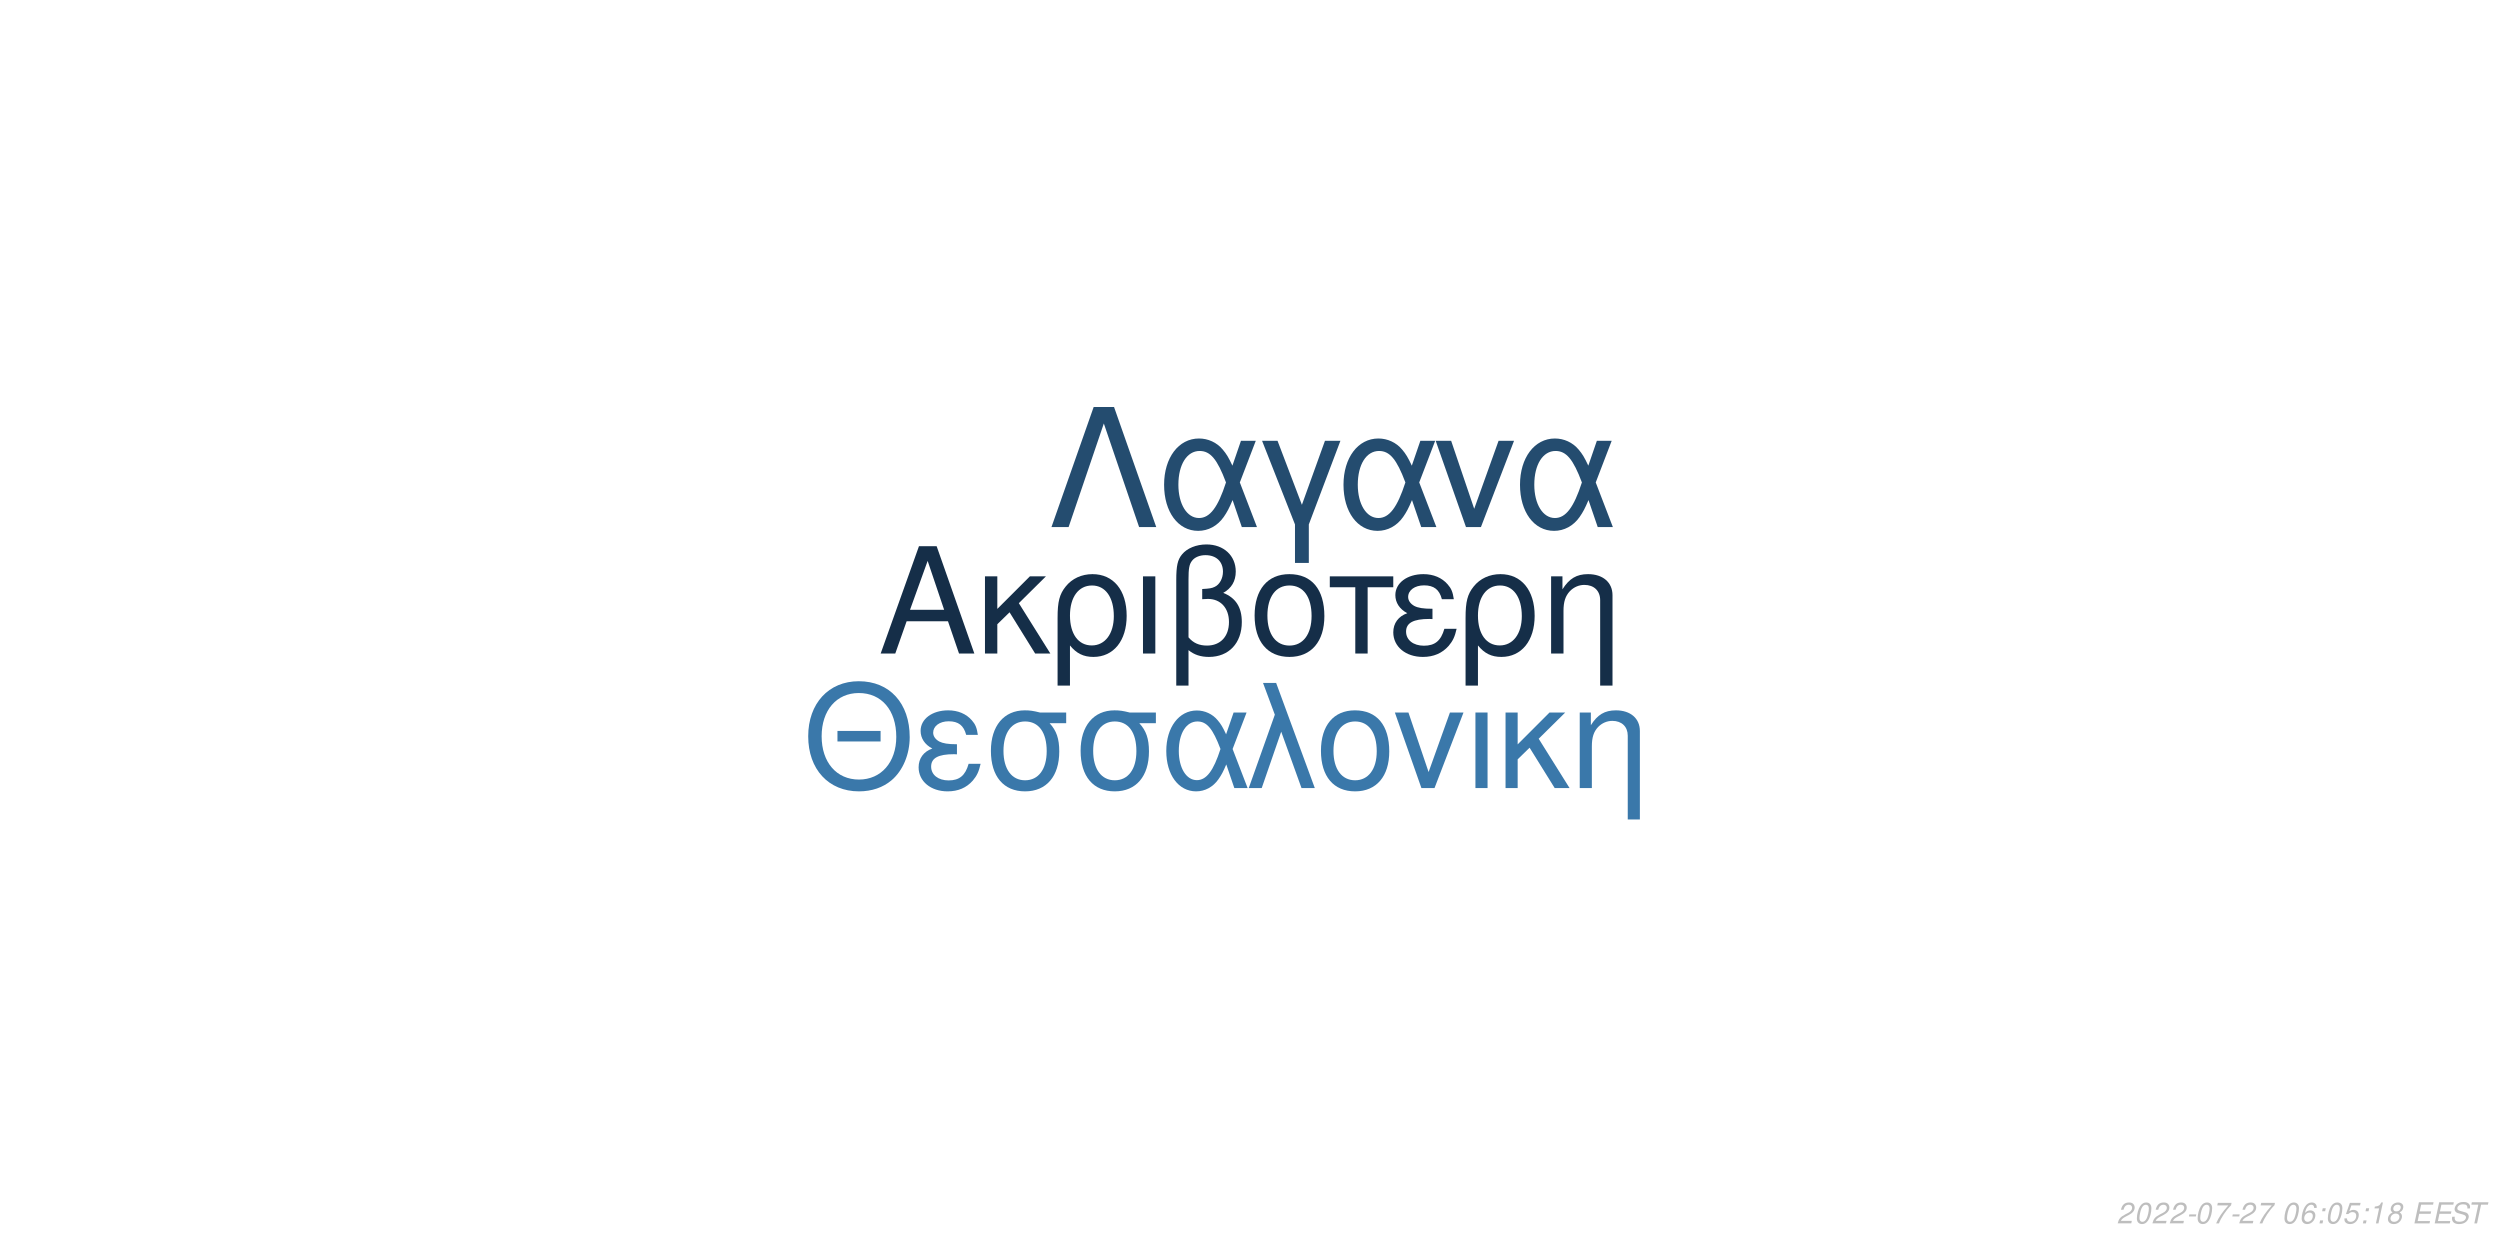
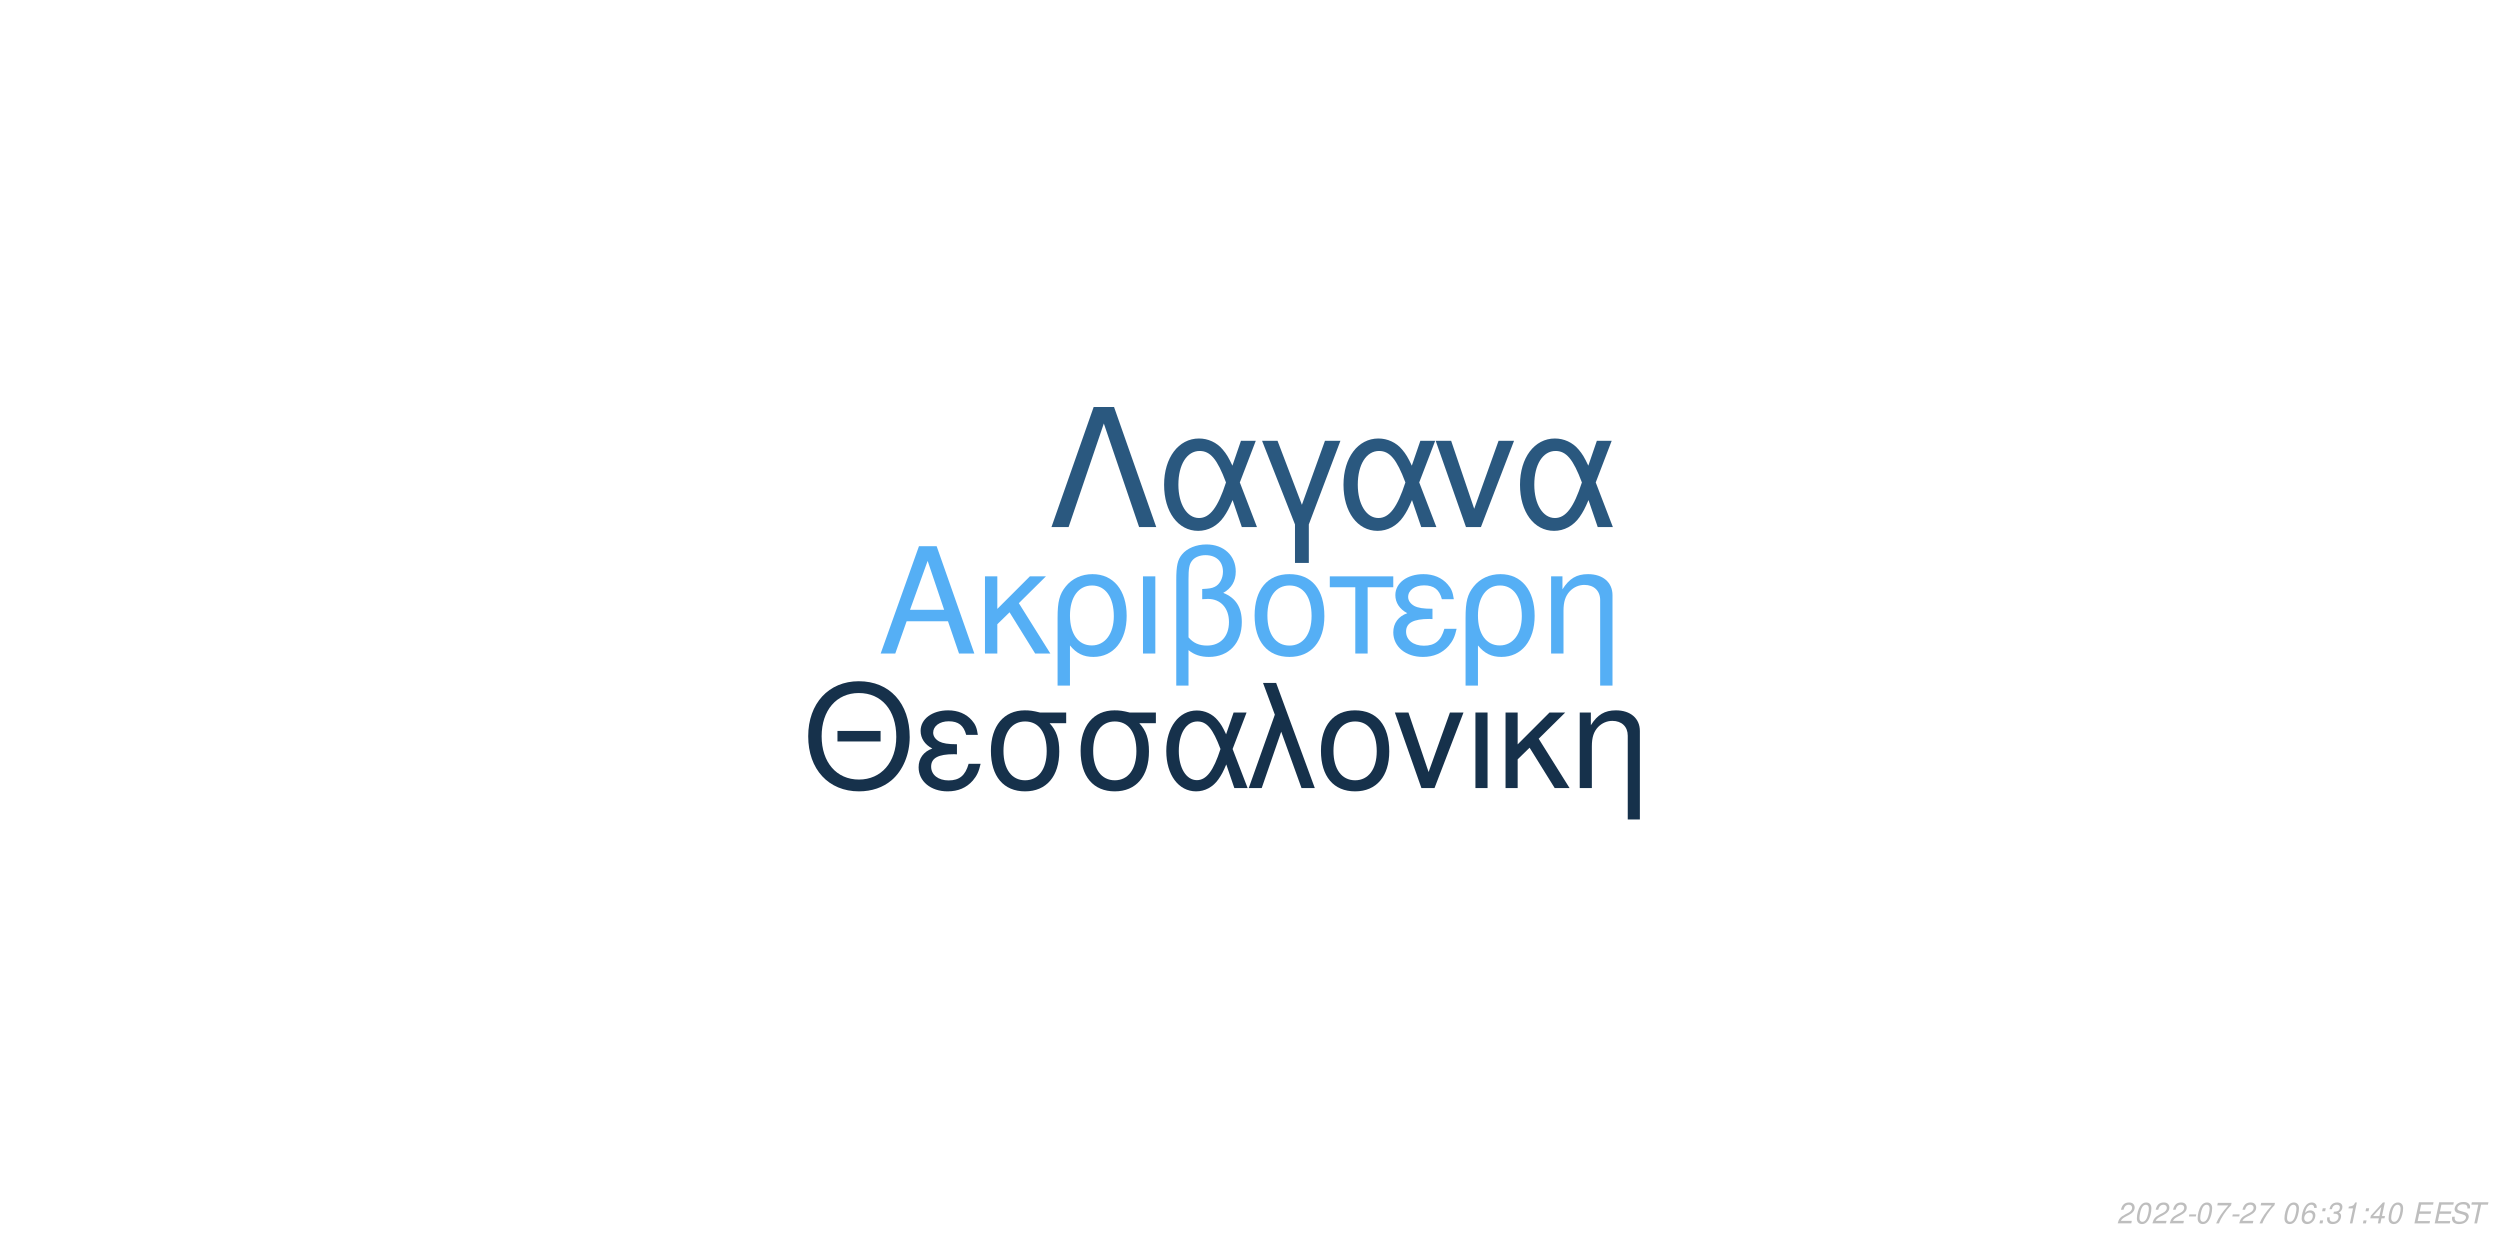
<svg xmlns="http://www.w3.org/2000/svg" xmlns:xlink="http://www.w3.org/1999/xlink" width="864pt" height="432pt" viewBox="0 0 864 432" version="1.1">
  <defs>
    <g>
      <symbol overflow="visible" id="glyph0-0">
        <path style="stroke:none;" d="" />
      </symbol>
      <symbol overflow="visible" id="glyph0-1">
        <path style="stroke:none;" d="M 24.125 -11.141 L 27.938 0 L 33.234 0 L 20.203 -37.094 L 14.094 -37.094 L 0.859 0 L 5.906 0 L 9.828 -11.141 Z M 22.797 -15.109 L 11 -15.109 L 17.094 -32.016 Z M 22.797 -15.109 " />
      </symbol>
      <symbol overflow="visible" id="glyph0-2">
        <path style="stroke:none;" d="M 7.172 -15.422 L 7.172 -26.672 L 2.906 -26.672 L 2.906 0 L 7.172 0 L 7.172 -10.125 L 11.406 -14.25 L 20.25 0 L 25.5 0 L 14.609 -17.406 L 23.969 -26.672 L 18.422 -26.672 Z M 7.172 -15.422 " />
      </symbol>
      <symbol overflow="visible" id="glyph0-3">
        <path style="stroke:none;" d="M 3 11.094 L 7.281 11.094 L 7.281 -2.797 C 9.516 -0.047 11.953 1.172 15.375 1.172 C 22.344 1.172 26.875 -4.422 26.875 -13.031 C 26.875 -21.891 22.297 -27.438 15.062 -27.438 C 11.297 -27.438 7.984 -25.906 5.797 -23.156 C 3.672 -20.516 3 -17.969 3 -12.359 Z M 14.906 -23.516 C 19.547 -23.516 22.438 -19.438 22.438 -12.922 C 22.438 -6.812 19.391 -2.797 14.812 -2.797 C 10.172 -2.797 7.281 -6.766 7.281 -13.125 C 7.281 -19.484 10.234 -23.516 14.906 -23.516 Z M 14.906 -23.516 " />
      </symbol>
      <symbol overflow="visible" id="glyph0-4">
        <path style="stroke:none;" d="M 3.516 0 L 7.781 0 L 7.781 -26.672 L 3.516 -26.672 Z M 3.516 0 " />
      </symbol>
      <symbol overflow="visible" id="glyph0-5">
        <path style="stroke:none;" d="M 4.016 11.094 L 8.25 11.094 L 8.25 -1.172 C 10.172 0.406 12.422 1.172 15.312 1.172 C 22.188 1.172 26.672 -3.609 26.672 -10.891 C 26.672 -15.984 24.578 -19.234 20.25 -20.969 C 23.109 -22.547 24.578 -25.031 24.578 -28.344 C 24.578 -33.844 20.406 -37.703 14.453 -37.703 C 10.938 -37.703 7.734 -36.391 6 -34.25 C 4.484 -32.422 4.016 -30.328 4.016 -25.391 Z M 8.25 -25.656 C 8.25 -29.359 8.5 -30.844 9.469 -32.062 C 10.375 -33.281 12.156 -34 14.094 -34 C 17.812 -34 20.156 -31.812 20.156 -28.297 C 20.156 -25.953 18.984 -23.812 17.297 -23.047 C 16.281 -22.547 15.469 -22.438 12.984 -22.297 L 12.984 -18.781 C 13.734 -18.828 14.344 -18.875 14.969 -18.875 C 19.344 -18.875 22.234 -15.719 22.234 -10.891 C 22.234 -5.906 19.281 -2.75 14.656 -2.75 C 11.953 -2.75 9.922 -3.609 8.25 -5.594 Z M 8.25 -25.656 " />
      </symbol>
      <symbol overflow="visible" id="glyph0-6">
        <path style="stroke:none;" d="M 14.094 -27.438 C 6.562 -27.438 2.094 -22.094 2.094 -13.125 C 2.094 -4.125 6.562 1.172 14.141 1.172 C 21.672 1.172 26.203 -4.172 26.203 -12.922 C 26.203 -22.188 21.828 -27.438 14.094 -27.438 Z M 14.141 -23.516 C 18.938 -23.516 21.781 -19.594 21.781 -12.984 C 21.781 -6.672 18.828 -2.75 14.141 -2.75 C 9.422 -2.75 6.516 -6.672 6.516 -13.125 C 6.516 -19.594 9.422 -23.516 14.141 -23.516 Z M 14.141 -23.516 " />
      </symbol>
      <symbol overflow="visible" id="glyph0-7">
        <path style="stroke:none;" d="M 7.891 0 L 12.156 0 L 12.156 -22.906 L 21.016 -22.906 L 21.016 -26.672 L -0.922 -26.672 L -0.922 -22.906 L 7.891 -22.906 Z M 7.891 0 " />
      </symbol>
      <symbol overflow="visible" id="glyph0-8">
        <path style="stroke:none;" d="M 14.562 -15.469 C 11.344 -15.469 9.562 -15.781 8.297 -16.438 C 6.922 -17.203 6.156 -18.328 6.156 -19.547 C 6.156 -21.891 8.453 -23.562 11.656 -23.562 C 15.062 -23.562 16.953 -22.094 17.812 -18.781 L 21.938 -18.781 C 21.578 -21.266 21.062 -22.5 19.797 -23.922 C 17.812 -26.203 14.906 -27.438 11.453 -27.438 C 5.797 -27.438 1.734 -24.375 1.734 -20.203 C 1.734 -17.609 3.156 -15.375 5.859 -13.938 C 2.797 -12.875 1.016 -10.484 1.016 -7.328 C 1.016 -2.391 5.297 1.172 11.25 1.172 C 14.969 1.172 17.906 -0.109 20.156 -2.641 C 21.578 -4.328 22.297 -5.797 22.906 -8.547 L 18.672 -8.547 C 17.5 -4.422 15.422 -2.703 11.609 -2.703 C 7.938 -2.703 5.438 -4.688 5.438 -7.578 C 5.438 -10.578 7.938 -11.953 13.484 -11.953 C 13.641 -11.953 14.094 -11.953 14.562 -11.906 Z M 14.562 -15.469 " />
      </symbol>
      <symbol overflow="visible" id="glyph0-9">
        <path style="stroke:none;" d="M 3.562 -26.672 L 3.562 0 L 7.844 0 L 7.844 -14.703 C 7.844 -17.906 8.5 -19.891 10.031 -21.531 C 11.406 -22.953 13.188 -23.719 15.062 -23.719 C 18.375 -23.719 20.516 -21.672 20.516 -18.469 L 20.516 11.094 L 24.781 11.094 L 24.781 -20.156 C 24.781 -24.578 21.469 -27.438 16.328 -27.438 C 12.359 -27.438 9.828 -25.906 7.484 -22.188 L 7.484 -26.672 Z M 3.562 -26.672 " />
      </symbol>
      <symbol overflow="visible" id="glyph1-0">
        <path style="stroke:none;" d="" />
      </symbol>
      <symbol overflow="visible" id="glyph1-1">
        <path style="stroke:none;" d="M 26.859 -19.734 L 11.953 -19.734 L 11.953 -16.094 L 26.859 -16.094 Z M 19.328 -36.922 C 8.922 -36.922 1.844 -29.25 1.844 -17.891 C 1.844 -6.484 8.875 1.141 19.391 1.141 C 23.812 1.141 27.703 -0.203 30.641 -2.688 C 34.578 -6.031 36.922 -11.656 36.922 -17.594 C 36.922 -29.297 30 -36.922 19.328 -36.922 Z M 19.328 -32.844 C 27.203 -32.844 32.281 -26.906 32.281 -17.688 C 32.281 -8.922 27.062 -2.938 19.391 -2.938 C 11.609 -2.938 6.484 -8.922 6.484 -17.891 C 6.484 -26.859 11.609 -32.844 19.328 -32.844 Z M 19.328 -32.844 " />
      </symbol>
      <symbol overflow="visible" id="glyph1-2">
        <path style="stroke:none;" d="M 14.25 -15.141 C 11.109 -15.141 9.375 -15.453 8.125 -16.094 C 6.781 -16.844 6.031 -17.938 6.031 -19.141 C 6.031 -21.422 8.266 -23.078 11.406 -23.078 C 14.75 -23.078 16.594 -21.625 17.438 -18.391 L 21.469 -18.391 C 21.125 -20.828 20.625 -22.031 19.391 -23.422 C 17.438 -25.656 14.594 -26.859 11.219 -26.859 C 5.688 -26.859 1.688 -23.875 1.688 -19.781 C 1.688 -17.234 3.094 -15.047 5.734 -13.656 C 2.734 -12.609 1 -10.266 1 -7.172 C 1 -2.344 5.188 1.141 11.016 1.141 C 14.656 1.141 17.547 -0.094 19.734 -2.594 C 21.125 -4.234 21.828 -5.688 22.422 -8.375 L 18.281 -8.375 C 17.141 -4.328 15.094 -2.641 11.359 -2.641 C 7.766 -2.641 5.328 -4.578 5.328 -7.422 C 5.328 -10.359 7.766 -11.703 13.203 -11.703 C 13.359 -11.703 13.797 -11.703 14.25 -11.656 Z M 14.25 -15.141 " />
      </symbol>
      <symbol overflow="visible" id="glyph1-3">
        <path style="stroke:none;" d="M 29 -26.109 L 19.938 -26.109 C 17.594 -26.703 16.438 -26.859 14.703 -26.859 C 7.469 -26.859 2.984 -21.469 2.984 -12.859 C 2.984 -4.031 7.375 1.141 14.797 1.141 C 22.172 1.141 26.609 -4.078 26.609 -12.656 C 26.609 -17.047 25.656 -19.828 23.266 -22.422 L 29 -22.422 Z M 14.797 -23.016 C 19.531 -23.016 22.266 -19.234 22.266 -12.75 C 22.266 -6.531 19.438 -2.688 14.797 -2.688 C 10.172 -2.688 7.328 -6.531 7.328 -12.859 C 7.328 -19.188 10.172 -23.016 14.797 -23.016 Z M 14.797 -23.016 " />
      </symbol>
      <symbol overflow="visible" id="glyph1-4">
        <path style="stroke:none;" d="M 29.344 -26.109 L 24.859 -26.109 L 22.266 -18.578 C 21.125 -21.031 20.484 -22.125 19.328 -23.469 C 17.547 -25.609 14.906 -26.812 12.156 -26.812 C 5.984 -26.812 1.594 -20.984 1.594 -12.812 C 1.594 -4.578 5.828 1.141 11.906 1.141 C 14.953 1.141 17.734 -0.344 19.625 -3.047 C 20.672 -4.531 21.281 -5.688 22.328 -8.172 L 25.109 0 L 29.703 0 L 24.516 -13.5 Z M 20.328 -13.5 C 17.891 -5.922 15.453 -2.734 12.156 -2.734 C 8.516 -2.734 5.922 -6.922 5.922 -12.812 C 5.922 -18.938 8.516 -23.016 12.359 -23.016 C 15.594 -23.016 17.688 -20.531 20.328 -13.5 Z M 20.328 -13.5 " />
      </symbol>
      <symbol overflow="visible" id="glyph1-5">
        <path style="stroke:none;" d="M 1.094 0 L 5.578 0 L 12.312 -19.484 L 19.328 0 L 23.922 0 L 10.562 -36.328 L 6.031 -36.328 L 10.109 -25.359 Z M 1.094 0 " />
      </symbol>
      <symbol overflow="visible" id="glyph1-6">
        <path style="stroke:none;" d="M 13.797 -26.859 C 6.422 -26.859 2.047 -21.625 2.047 -12.859 C 2.047 -4.031 6.422 1.141 13.859 1.141 C 21.234 1.141 25.656 -4.078 25.656 -12.656 C 25.656 -21.719 21.375 -26.859 13.797 -26.859 Z M 13.859 -23.016 C 18.531 -23.016 21.328 -19.188 21.328 -12.703 C 21.328 -6.531 18.438 -2.688 13.859 -2.688 C 9.219 -2.688 6.375 -6.531 6.375 -12.859 C 6.375 -19.188 9.219 -23.016 13.859 -23.016 Z M 13.859 -23.016 " />
      </symbol>
      <symbol overflow="visible" id="glyph1-7">
        <path style="stroke:none;" d="M 14.297 0 L 24.312 -26.109 L 19.625 -26.109 L 12.25 -5.531 L 5.281 -26.109 L 0.594 -26.109 L 9.766 0 Z M 14.297 0 " />
      </symbol>
      <symbol overflow="visible" id="glyph1-8">
        <path style="stroke:none;" d="M 3.438 0 L 7.625 0 L 7.625 -26.109 L 3.438 -26.109 Z M 3.438 0 " />
      </symbol>
      <symbol overflow="visible" id="glyph1-9">
        <path style="stroke:none;" d="M 7.031 -15.094 L 7.031 -26.109 L 2.844 -26.109 L 2.844 0 L 7.031 0 L 7.031 -9.922 L 11.156 -13.953 L 19.828 0 L 24.969 0 L 14.297 -17.047 L 23.469 -26.109 L 18.031 -26.109 Z M 7.031 -15.094 " />
      </symbol>
      <symbol overflow="visible" id="glyph1-10">
        <path style="stroke:none;" d="M 3.484 -26.109 L 3.484 0 L 7.672 0 L 7.672 -14.406 C 7.672 -17.547 8.328 -19.484 9.812 -21.078 C 11.156 -22.469 12.906 -23.219 14.75 -23.219 C 17.984 -23.219 20.078 -21.234 20.078 -18.094 L 20.078 10.859 L 24.266 10.859 L 24.266 -19.734 C 24.266 -24.062 21.031 -26.859 16 -26.859 C 12.109 -26.859 9.609 -25.359 7.328 -21.719 L 7.328 -26.109 Z M 3.484 -26.109 " />
      </symbol>
      <symbol overflow="visible" id="glyph2-0">
        <path style="stroke:none;" d="" />
      </symbol>
      <symbol overflow="visible" id="glyph2-1">
        <path style="stroke:none;" d="M 22.531 -41.484 L 15.484 -41.484 L 0.906 0 L 6.828 0 L 19 -35.797 L 31.188 0 L 37.109 0 Z M 22.531 -41.484 " />
      </symbol>
      <symbol overflow="visible" id="glyph2-2">
        <path style="stroke:none;" d="M 33.516 -29.812 L 28.391 -29.812 L 25.438 -21.219 C 24.125 -24.016 23.391 -25.266 22.078 -26.797 C 20.031 -29.25 17.016 -30.609 13.891 -30.609 C 6.828 -30.609 1.828 -23.953 1.828 -14.625 C 1.828 -5.234 6.656 1.312 13.594 1.312 C 17.078 1.312 20.266 -0.391 22.422 -3.469 C 23.609 -5.172 24.297 -6.484 25.5 -9.328 L 28.688 0 L 33.922 0 L 28 -15.422 Z M 23.219 -15.422 C 20.422 -6.766 17.641 -3.125 13.891 -3.125 C 9.734 -3.125 6.766 -7.906 6.766 -14.625 C 6.766 -21.625 9.734 -26.297 14.109 -26.297 C 17.812 -26.297 20.203 -23.453 23.219 -15.422 Z M 23.219 -15.422 " />
      </symbol>
      <symbol overflow="visible" id="glyph2-3">
        <path style="stroke:none;" d="M 12.062 12.406 L 16.844 12.406 L 16.844 -0.906 L 27.766 -29.812 L 22.422 -29.812 L 14.453 -7.688 L 6.031 -29.812 L 0.688 -29.812 L 12.062 -0.906 Z M 12.062 12.406 " />
      </symbol>
      <symbol overflow="visible" id="glyph2-4">
        <path style="stroke:none;" d="M 16.328 0 L 27.766 -29.812 L 22.422 -29.812 L 14 -6.312 L 6.031 -29.812 L 0.688 -29.812 L 11.156 0 Z M 16.328 0 " />
      </symbol>
      <symbol overflow="visible" id="glyph3-0">
        <path style="stroke:none;" d="" />
      </symbol>
      <symbol overflow="visible" id="glyph3-1">
        <path style="stroke:none;" d="M 5.234 -0.875 L 1.469 -0.875 C 1.641 -1.375 2.203 -1.891 3.109 -2.344 L 4.234 -2.938 C 5.562 -3.625 6.219 -4.469 6.219 -5.484 C 6.219 -5.938 6.062 -6.359 5.797 -6.656 C 5.469 -7.047 4.984 -7.234 4.312 -7.234 C 2.766 -7.234 1.891 -6.453 1.484 -4.734 L 2.375 -4.734 C 2.484 -5.188 2.609 -5.484 2.797 -5.75 C 3.094 -6.203 3.609 -6.453 4.188 -6.453 C 4.891 -6.453 5.344 -6.031 5.344 -5.375 C 5.344 -4.703 4.859 -4.094 4.016 -3.656 L 2.984 -3.125 C 1.234 -2.188 0.797 -1.656 0.344 -0.016 L 5.047 -0.016 Z M 5.234 -0.875 " />
      </symbol>
      <symbol overflow="visible" id="glyph3-2">
        <path style="stroke:none;" d="M 4.203 -7.234 C 3.375 -7.234 2.688 -6.812 2.125 -5.984 C 1.484 -5.047 0.984 -3.188 0.984 -1.734 C 0.984 -1.109 1.172 -0.562 1.484 -0.266 C 1.797 0.047 2.281 0.234 2.766 0.234 C 3.625 0.234 4.281 -0.156 4.859 -1.016 C 5.516 -1.953 6 -3.797 6 -5.266 C 6 -6.5 5.328 -7.234 4.203 -7.234 Z M 4.094 -6.453 C 4.734 -6.453 5.125 -5.984 5.125 -5.156 C 5.125 -4.203 4.781 -2.625 4.406 -1.812 C 3.984 -0.938 3.516 -0.547 2.875 -0.547 C 2.25 -0.547 1.875 -1.031 1.875 -1.828 C 1.875 -2.797 2.203 -4.344 2.594 -5.203 C 2.984 -6.047 3.453 -6.453 4.094 -6.453 Z M 4.094 -6.453 " />
      </symbol>
      <symbol overflow="visible" id="glyph3-3">
        <path style="stroke:none;" d="M 3.516 -3.125 L 1.125 -3.125 L 0.969 -2.406 L 3.359 -2.406 Z M 3.516 -3.125 " />
      </symbol>
      <symbol overflow="visible" id="glyph3-4">
        <path style="stroke:none;" d="M 6.703 -7.094 L 1.953 -7.094 L 1.766 -6.219 L 5.594 -6.219 C 3.344 -3.688 2.266 -2.109 1.375 0 L 2.344 0 C 3.031 -1.906 4.828 -4.594 6.547 -6.281 Z M 6.703 -7.094 " />
      </symbol>
      <symbol overflow="visible" id="glyph3-5">
        <path style="stroke:none;" d="" />
      </symbol>
      <symbol overflow="visible" id="glyph3-6">
        <path style="stroke:none;" d="M 6.125 -5.344 L 6.141 -5.625 C 6.141 -6.609 5.453 -7.234 4.391 -7.234 C 3.438 -7.234 2.641 -6.719 2.016 -5.703 C 1.422 -4.781 0.938 -2.953 0.938 -1.688 C 0.938 -0.516 1.688 0.234 2.859 0.234 C 3.703 0.234 4.438 -0.156 5 -0.875 C 5.406 -1.422 5.672 -2.156 5.672 -2.766 C 5.672 -3.812 4.969 -4.5 3.906 -4.5 C 3.234 -4.5 2.672 -4.234 2.094 -3.625 C 2.406 -5.375 3.234 -6.453 4.25 -6.453 C 4.703 -6.453 5.062 -6.234 5.172 -5.844 C 5.203 -5.719 5.234 -5.578 5.25 -5.344 Z M 3.656 -3.734 C 4.344 -3.734 4.797 -3.281 4.797 -2.625 C 4.797 -1.469 3.984 -0.547 2.984 -0.547 C 2.297 -0.547 1.812 -1.047 1.812 -1.766 C 1.812 -2.859 2.625 -3.734 3.656 -3.734 Z M 3.656 -3.734 " />
      </symbol>
      <symbol overflow="visible" id="glyph3-7">
        <path style="stroke:none;" d="M 2.359 -1.031 L 1.312 -1.031 L 1.094 0 L 2.141 0 Z M 3.266 -5.234 L 2.219 -5.234 L 2 -4.203 L 3.047 -4.203 Z M 3.266 -5.234 " />
      </symbol>
      <symbol overflow="visible" id="glyph3-8">
-         <path style="stroke:none;" d="M 6.297 -7.094 L 2.594 -7.094 L 1.234 -3.234 L 2.047 -3.234 C 2.656 -3.766 2.938 -3.906 3.531 -3.906 C 4.328 -3.906 4.797 -3.453 4.797 -2.688 C 4.797 -1.438 3.969 -0.547 2.828 -0.547 C 2.031 -0.547 1.609 -0.938 1.578 -1.734 L 0.703 -1.734 L 0.703 -1.516 C 0.703 -0.938 0.844 -0.547 1.188 -0.266 C 1.562 0.062 2.078 0.234 2.703 0.234 C 3.656 0.234 4.391 -0.156 4.984 -0.922 C 5.422 -1.5 5.672 -2.234 5.672 -2.953 C 5.672 -4 4.938 -4.672 3.812 -4.672 C 3.328 -4.672 2.906 -4.547 2.406 -4.234 L 3.109 -6.219 L 6.109 -6.219 Z M 6.297 -7.094 " />
+         <path style="stroke:none;" d="M 2.922 -3.312 C 3.125 -3.344 3.234 -3.344 3.375 -3.344 C 4.203 -3.344 4.688 -3 4.688 -2.406 C 4.688 -1.312 3.906 -0.547 2.781 -0.547 C 2.047 -0.547 1.594 -0.938 1.594 -1.562 C 1.594 -1.719 1.609 -1.844 1.656 -2.094 L 0.766 -2.094 C 0.734 -1.797 0.719 -1.641 0.719 -1.469 C 0.719 -0.375 1.406 0.234 2.641 0.234 C 3.547 0.234 4.297 -0.078 4.812 -0.656 C 5.266 -1.156 5.562 -1.875 5.562 -2.547 C 5.562 -3.125 5.344 -3.453 4.797 -3.734 C 5.641 -4.234 6.016 -4.844 6.016 -5.734 C 6.016 -6.656 5.312 -7.234 4.203 -7.234 C 3.375 -7.234 2.672 -6.938 2.188 -6.375 C 1.891 -6.031 1.703 -5.641 1.516 -4.906 L 2.391 -4.906 C 2.5 -5.359 2.594 -5.594 2.734 -5.812 C 3.047 -6.234 3.516 -6.453 4.078 -6.453 C 4.734 -6.453 5.141 -6.125 5.141 -5.578 C 5.141 -5.188 5.016 -4.797 4.797 -4.547 C 4.516 -4.234 4 -4.062 3.266 -4.062 L 3.078 -4.062 Z M 2.922 -3.312 " />
      </symbol>
      <symbol overflow="visible" id="glyph3-9">
        <path style="stroke:none;" d="M 3.703 -5.188 L 2.594 0 L 3.469 0 L 5.016 -7.234 L 4.438 -7.234 C 3.906 -6.156 3.688 -6.016 2.234 -5.812 L 2.109 -5.188 Z M 3.703 -5.188 " />
      </symbol>
      <symbol overflow="visible" id="glyph3-10">
-         <path style="stroke:none;" d="M 4.766 -3.797 C 5.078 -3.969 5.234 -4.078 5.438 -4.234 C 5.812 -4.594 6.062 -5.172 6.062 -5.734 C 6.062 -6.625 5.344 -7.234 4.266 -7.234 C 2.812 -7.234 1.703 -6.219 1.703 -4.875 C 1.703 -4.406 1.875 -4.125 2.359 -3.812 C 1.297 -3.312 0.75 -2.516 0.75 -1.469 C 0.75 -0.438 1.547 0.234 2.812 0.234 C 3.656 0.234 4.359 -0.094 4.938 -0.734 C 5.359 -1.234 5.609 -1.859 5.609 -2.438 C 5.609 -3.047 5.312 -3.516 4.766 -3.797 Z M 4.109 -6.453 C 4.797 -6.453 5.188 -6.125 5.188 -5.578 C 5.188 -5.266 5.062 -4.922 4.859 -4.672 C 4.562 -4.312 4.188 -4.156 3.656 -4.156 C 2.984 -4.156 2.594 -4.453 2.594 -4.984 C 2.594 -5.859 3.203 -6.453 4.109 -6.453 Z M 3.453 -3.406 C 4.234 -3.406 4.734 -2.984 4.734 -2.312 C 4.734 -1.312 3.922 -0.547 2.875 -0.547 C 2.125 -0.547 1.625 -0.969 1.625 -1.625 C 1.625 -2.609 2.438 -3.406 3.453 -3.406 Z M 3.453 -3.406 " />
+         <path style="stroke:none;" d="M 3.625 -1.75 L 3.266 0 L 4.141 0 L 4.516 -1.75 L 5.562 -1.75 L 5.734 -2.531 L 4.688 -2.531 L 5.688 -7.234 L 5.016 -7.234 L 0.844 -2.672 L 0.641 -1.75 Z M 3.797 -2.531 L 1.594 -2.531 L 4.469 -5.703 Z M 3.797 -2.531 " />
      </symbol>
      <symbol overflow="visible" id="glyph3-11">
        <path style="stroke:none;" d="M 2.547 -3.312 L 6.5 -3.312 L 6.688 -4.141 L 2.719 -4.141 L 3.219 -6.469 L 7.344 -6.469 L 7.516 -7.297 L 2.453 -7.297 L 0.906 0 L 6.125 0 L 6.297 -0.812 L 2.016 -0.812 Z M 2.547 -3.312 " />
      </symbol>
      <symbol overflow="visible" id="glyph3-12">
        <path style="stroke:none;" d="M 7.062 -5.156 C 7.125 -5.438 7.141 -5.562 7.141 -5.703 C 7.141 -6.156 6.938 -6.594 6.594 -6.891 C 6.188 -7.25 5.656 -7.406 4.875 -7.406 C 3.844 -7.406 3.047 -7.125 2.5 -6.562 C 2.094 -6.141 1.781 -5.438 1.781 -4.922 C 1.781 -4.297 2.219 -3.766 2.891 -3.562 L 4.594 -3.094 C 5.406 -2.859 5.734 -2.578 5.734 -2.094 C 5.734 -1.781 5.547 -1.406 5.266 -1.141 C 4.844 -0.766 4.266 -0.578 3.453 -0.578 C 2.328 -0.578 1.812 -0.984 1.812 -1.906 C 1.812 -2.047 1.812 -2.125 1.844 -2.312 L 0.984 -2.312 C 0.906 -2.062 0.891 -1.906 0.891 -1.688 C 0.891 -0.484 1.797 0.234 3.297 0.234 C 4.359 0.234 5.234 -0.062 5.812 -0.609 C 6.344 -1.078 6.688 -1.797 6.688 -2.375 C 6.688 -2.641 6.609 -2.906 6.453 -3.156 C 6.234 -3.5 5.938 -3.703 5.469 -3.828 L 3.75 -4.312 C 2.984 -4.547 2.734 -4.734 2.734 -5.188 C 2.734 -5.547 2.875 -5.844 3.188 -6.109 C 3.547 -6.438 4.031 -6.594 4.703 -6.594 C 5.266 -6.594 5.688 -6.484 5.906 -6.297 C 6.094 -6.125 6.219 -5.797 6.219 -5.516 C 6.219 -5.422 6.203 -5.344 6.188 -5.156 Z M 7.062 -5.156 " />
      </symbol>
      <symbol overflow="visible" id="glyph3-13">
        <path style="stroke:none;" d="M 4.938 -6.469 L 7.312 -6.469 L 7.484 -7.297 L 1.75 -7.297 L 1.578 -6.469 L 3.984 -6.469 L 2.609 0 L 3.547 0 Z M 4.938 -6.469 " />
      </symbol>
    </g>
  </defs>
  <g id="surface1">
    <rect x="0" y="0" width="864" height="432" style="fill:rgb(100%,100%,100%);fill-opacity:1;stroke:none;" />
-     <g style="fill:rgb(8.235%,18.039%,28.235%);fill-opacity:1;">
+     <g style="fill:rgb(33.333%,68.627%,96.078%);fill-opacity:1;">
      <use xlink:href="#glyph0-1" x="303.5" y="225.861" />
      <use xlink:href="#glyph0-2" x="337.5" y="225.861" />
      <use xlink:href="#glyph0-3" x="362.5" y="225.861" />
      <use xlink:href="#glyph0-4" x="391.5" y="225.861" />
      <use xlink:href="#glyph0-5" x="402.5" y="225.861" />
      <use xlink:href="#glyph0-6" x="431.5" y="225.861" />
      <use xlink:href="#glyph0-7" x="460.5" y="225.861" />
      <use xlink:href="#glyph0-8" x="480.5" y="225.861" />
      <use xlink:href="#glyph0-3" x="503.5" y="225.861" />
      <use xlink:href="#glyph0-9" x="532.5" y="225.861" />
    </g>
-     <g style="fill:rgb(22.745%,47.059%,66.667%);fill-opacity:1;">
+     <g style="fill:rgb(8.627%,19.216%,29.412%);fill-opacity:1;">
      <use xlink:href="#glyph1-1" x="277.473" y="272.354" />
      <use xlink:href="#glyph1-2" x="316.473" y="272.354" />
      <use xlink:href="#glyph1-3" x="339.473" y="272.354" />
      <use xlink:href="#glyph1-3" x="370.473" y="272.354" />
      <use xlink:href="#glyph1-4" x="401.473" y="272.354" />
      <use xlink:href="#glyph1-5" x="430.473" y="272.354" />
      <use xlink:href="#glyph1-6" x="454.473" y="272.354" />
      <use xlink:href="#glyph1-7" x="481.473" y="272.354" />
      <use xlink:href="#glyph1-8" x="506.473" y="272.354" />
      <use xlink:href="#glyph1-9" x="517.473" y="272.354" />
      <use xlink:href="#glyph1-10" x="542.473" y="272.354" />
    </g>
-     <g style="fill:rgb(14.118%,29.804%,43.529%);fill-opacity:1;">
+     <g style="fill:rgb(16.471%,34.51%,49.804%);fill-opacity:1;">
      <use xlink:href="#glyph2-1" x="362.484" y="182.152" />
      <use xlink:href="#glyph2-2" x="400.484" y="182.152" />
      <use xlink:href="#glyph2-3" x="435.484" y="182.152" />
      <use xlink:href="#glyph2-2" x="462.484" y="182.152" />
      <use xlink:href="#glyph2-4" x="495.484" y="182.152" />
      <use xlink:href="#glyph2-2" x="523.484" y="182.152" />
    </g>
    <g style="fill:rgb(74.51%,74.51%,74.51%);fill-opacity:1;">
      <use xlink:href="#glyph3-1" x="731.52" y="422.81" />
      <use xlink:href="#glyph3-2" x="737.52" y="422.81" />
      <use xlink:href="#glyph3-1" x="743.52" y="422.81" />
      <use xlink:href="#glyph3-1" x="749.52" y="422.81" />
      <use xlink:href="#glyph3-3" x="755.52" y="422.81" />
      <use xlink:href="#glyph3-2" x="758.52" y="422.81" />
      <use xlink:href="#glyph3-4" x="764.52" y="422.81" />
      <use xlink:href="#glyph3-3" x="770.52" y="422.81" />
      <use xlink:href="#glyph3-1" x="773.52" y="422.81" />
      <use xlink:href="#glyph3-4" x="779.52" y="422.81" />
      <use xlink:href="#glyph3-5" x="785.52" y="422.81" />
      <use xlink:href="#glyph3-2" x="788.52" y="422.81" />
      <use xlink:href="#glyph3-6" x="794.52" y="422.81" />
      <use xlink:href="#glyph3-7" x="800.52" y="422.81" />
-       <use xlink:href="#glyph3-2" x="803.52" y="422.81" />
-       <use xlink:href="#glyph3-8" x="809.52" y="422.81" />
+       <use xlink:href="#glyph3-8" x="803.52" y="422.81" />
+       <use xlink:href="#glyph3-9" x="809.52" y="422.81" />
      <use xlink:href="#glyph3-7" x="815.52" y="422.81" />
-       <use xlink:href="#glyph3-9" x="818.52" y="422.81" />
-       <use xlink:href="#glyph3-10" x="824.52" y="422.81" />
+       <use xlink:href="#glyph3-10" x="818.52" y="422.81" />
+       <use xlink:href="#glyph3-2" x="824.52" y="422.81" />
      <use xlink:href="#glyph3-5" x="830.52" y="422.81" />
      <use xlink:href="#glyph3-11" x="833.52" y="422.81" />
      <use xlink:href="#glyph3-11" x="840.52" y="422.81" />
      <use xlink:href="#glyph3-12" x="846.52" y="422.81" />
      <use xlink:href="#glyph3-13" x="852.52" y="422.81" />
    </g>
  </g>
</svg>
